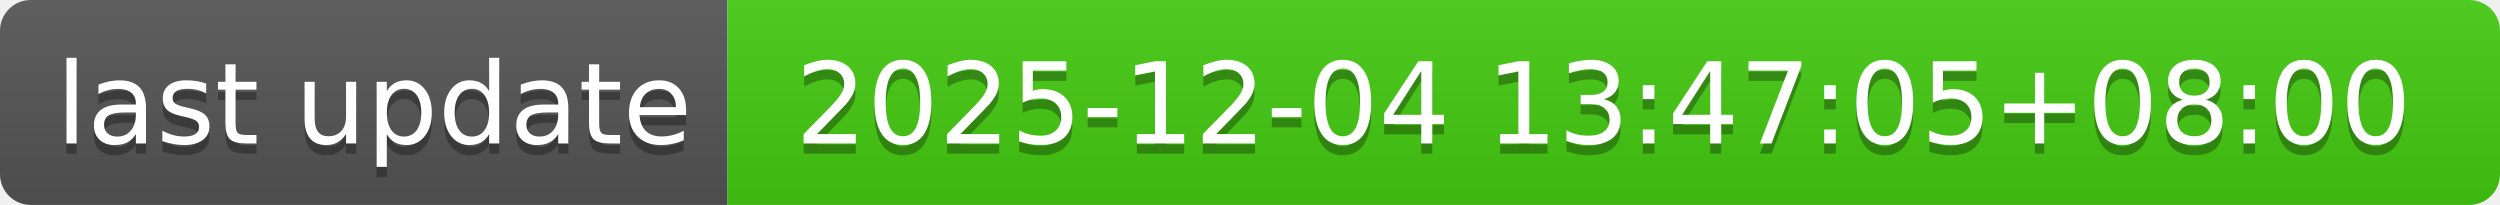
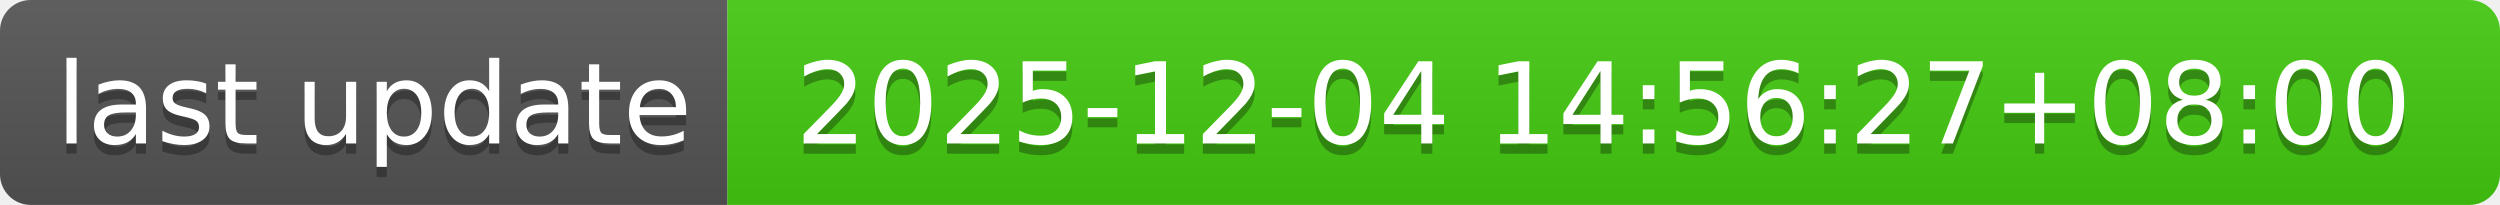
- <svg xmlns="http://www.w3.org/2000/svg" width="244" height="20" role="img" aria-label="last update: 2025-12-04 13:47:05+08:00">
+ <svg xmlns="http://www.w3.org/2000/svg" width="244" height="20" role="img" aria-label="last update: 2025-12-04 14:56:27+08:00">
  <linearGradient id="s" x2="0" y2="100%">
    <stop offset="0" stop-color="#bbb" stop-opacity=".1" />
    <stop offset="1" stop-opacity=".1" />
  </linearGradient>
  <clipPath id="r">
    <rect width="244" height="20" rx="3" fill="#fff" />
  </clipPath>
  <g clip-path="url(#r)">
    <rect width="71" height="20" fill="#555" />
    <rect x="71" width="173" height="20" fill="#4c1" />
    <rect width="244" height="20" fill="url(#s)" />
  </g>
  <g fill="#fff" text-anchor="middle" font-family="Verdana,Geneva,DejaVu Sans,sans-serif" text-rendering="geometricPrecision" font-size="110">
    <text aria-hidden="true" x="365" y="150" fill="#010101" fill-opacity=".3" transform="scale(.1)" textLength="610">last update</text>
    <text x="365" y="140" transform="scale(.1)" fill="#fff" textLength="610">last update</text>
-     <text aria-hidden="true" x="1565" y="150" fill="#010101" fill-opacity=".3" transform="scale(.1)" textLength="1630">2025-12-04 13:47:05+08:00</text>
-     <text x="1565" y="140" transform="scale(.1)" fill="#fff" textLength="1630">2025-12-04 13:47:05+08:00</text>
+     <text aria-hidden="true" x="1565" y="150" fill="#010101" fill-opacity=".3" transform="scale(.1)" textLength="1630">2025-12-04 14:56:27+08:00</text>
+     <text x="1565" y="140" transform="scale(.1)" fill="#fff" textLength="1630">2025-12-04 14:56:27+08:00</text>
  </g>
</svg>
